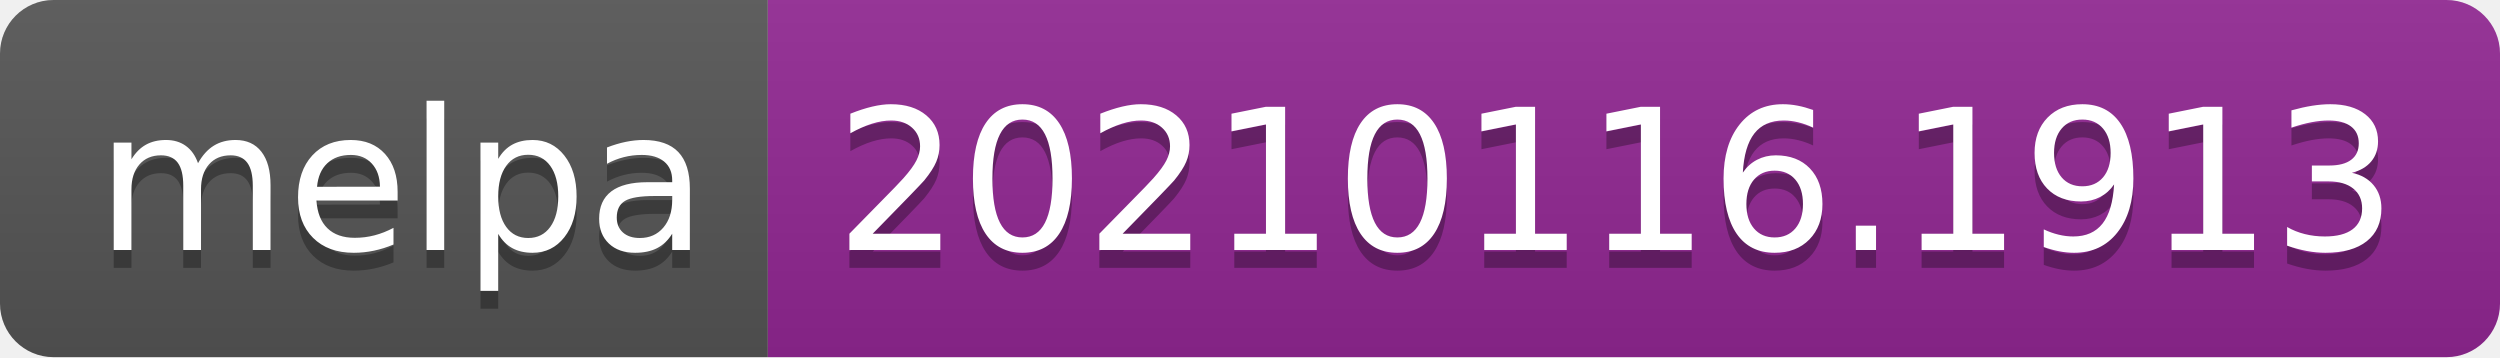
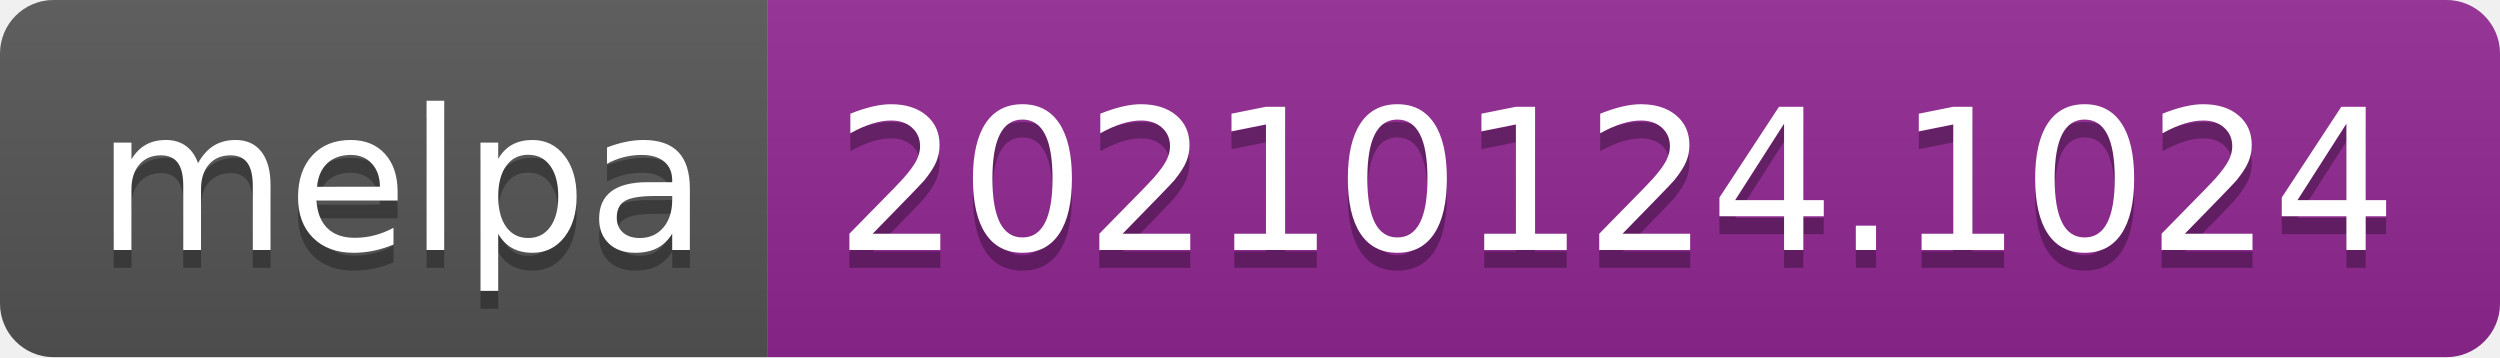
- <svg xmlns="http://www.w3.org/2000/svg" width="140" height="20" role="img" aria-label="melpa: 20210116.1913">
+ <svg xmlns="http://www.w3.org/2000/svg" width="140" height="20" role="img" aria-label="melpa: 20210124.1024">
  <linearGradient id="s" x2="0" y2="100%">
    <stop offset="0" stop-color="#bbb" stop-opacity=".1" />
    <stop offset="1" stop-opacity=".1" />
  </linearGradient>
  <clipPath id="r">
    <rect width="140" height="20" rx="3" fill="#fff" />
  </clipPath>
  <g clip-path="url(#r)">
    <rect width="43" height="20" fill="#555" />
    <rect x="43" width="97" height="20" fill="#922793" />
    <rect width="140" height="20" fill="url(#s)" />
  </g>
  <g fill="#fff" text-anchor="middle" font-family="Verdana,Geneva,DejaVu Sans,sans-serif" text-rendering="geometricPrecision" font-size="110">
    <text aria-hidden="true" x="225" y="150" fill="#010101" fill-opacity=".3" transform="scale(.1)" textLength="330">melpa</text>
    <text x="225" y="140" transform="scale(.1)" fill="#fff" textLength="330">melpa</text>
-     <text aria-hidden="true" x="905" y="150" fill="#010101" fill-opacity=".3" transform="scale(.1)" textLength="870">20210116.1913</text>
-     <text x="905" y="140" transform="scale(.1)" fill="#fff" textLength="870">20210116.1913</text>
+     <text aria-hidden="true" x="905" y="150" fill="#010101" fill-opacity=".3" transform="scale(.1)" textLength="870">20210124.1024</text>
+     <text x="905" y="140" transform="scale(.1)" fill="#fff" textLength="870">20210124.1024</text>
  </g>
</svg>
